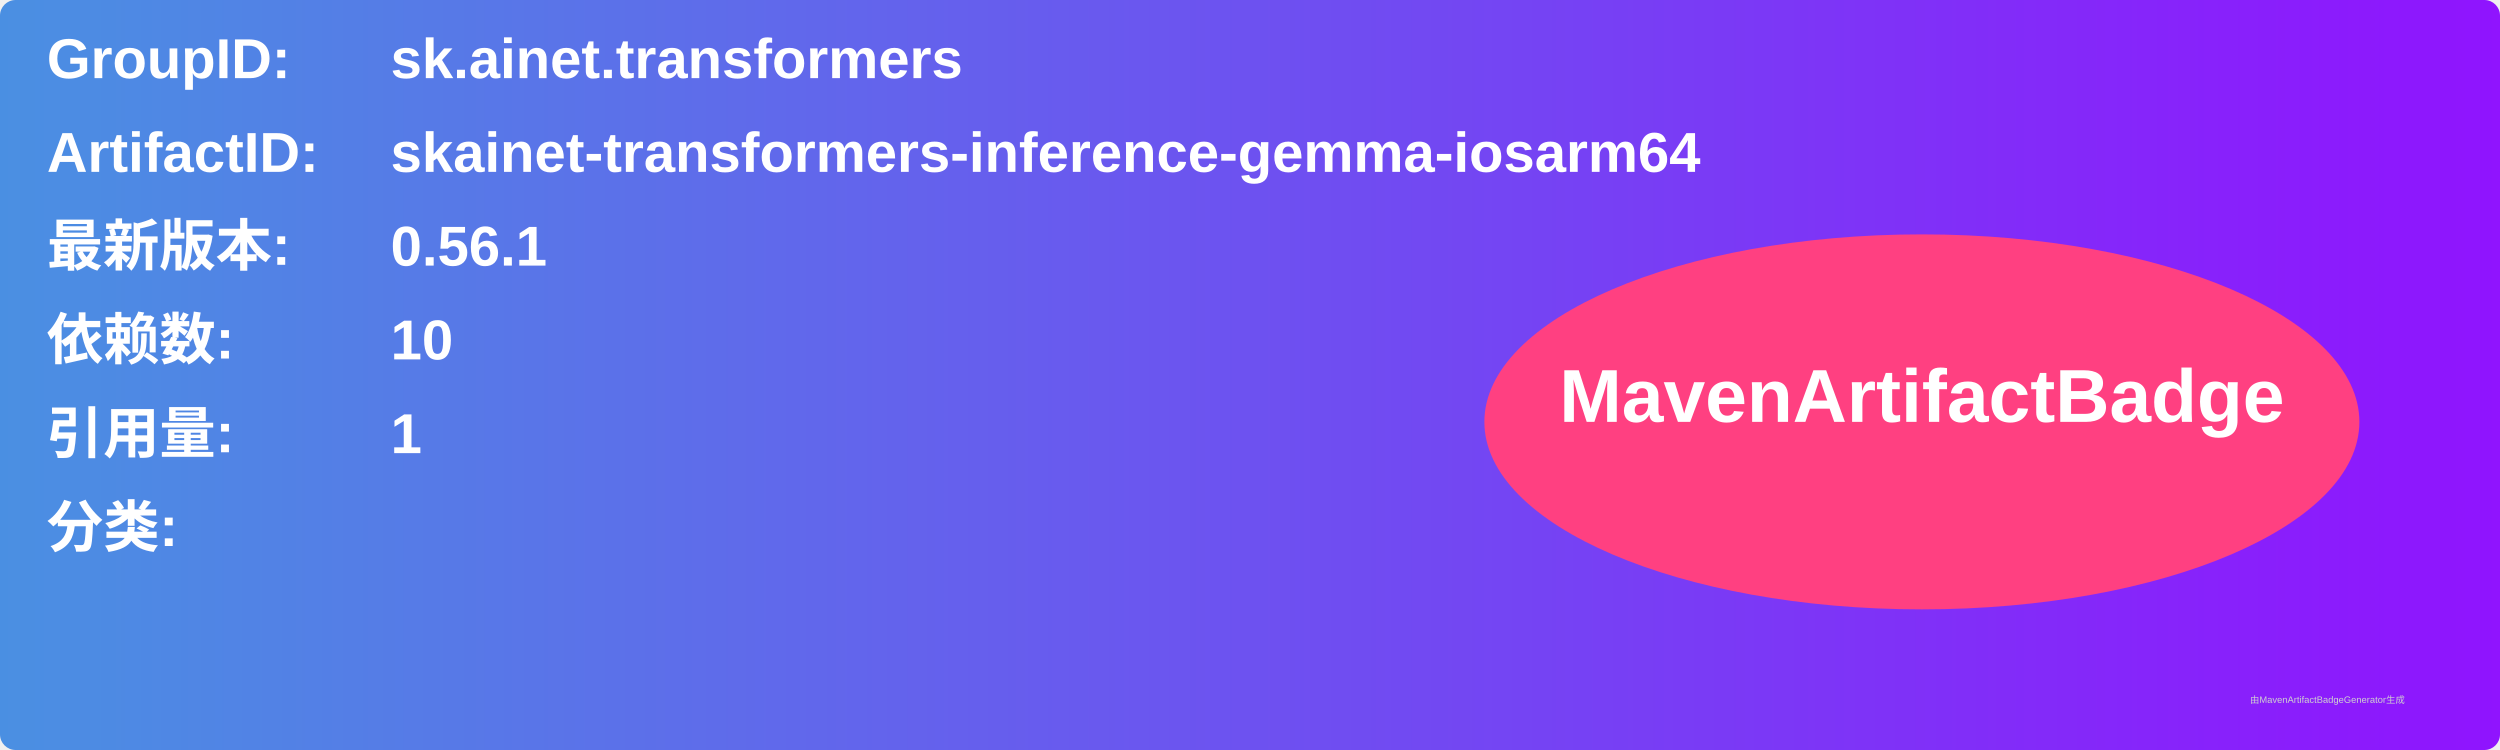
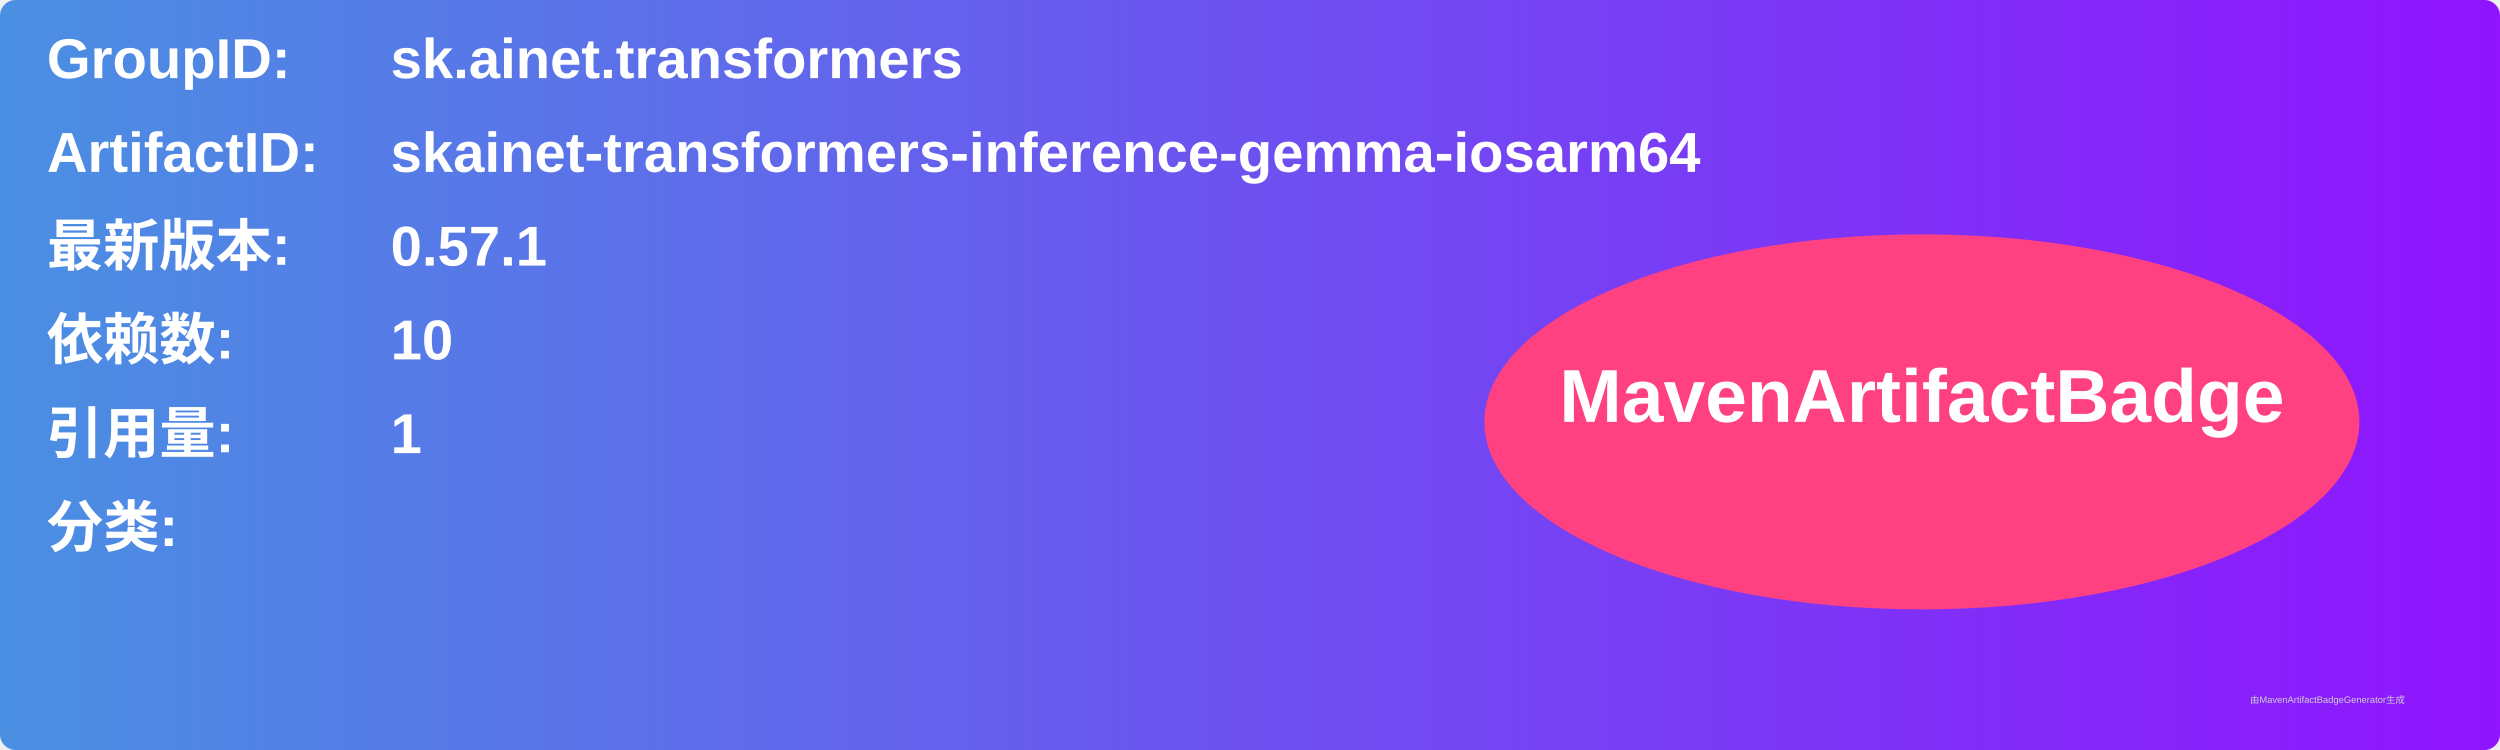
<svg xmlns="http://www.w3.org/2000/svg" width="800" height="240" viewBox="0 0 800 240">
  <linearGradient id="grad" x1="0%" y1="0%" x2="100%" y2="0%">
    <stop offset="0%" stop-color="#4a90e2" />
    <stop offset="100%" stop-color="#9013fe" />
  </linearGradient>
  <rect width="100%" height="100%" rx="5" ry="5" fill="url(#grad)" />
  <g transform="translate(15, 15)">
    <text x="0" y="10" font-family="Arial" font-size="18" fill="white" font-weight="bold" width="260">GroupID:</text>
    <text x="110" y="10" font-family="Arial" font-size="18" fill="white" font-weight="bold" width="460">sk.ainet.transformers</text>
    <text x="0" y="40" font-family="Arial" font-size="18" fill="white" font-weight="bold" width="260">ArtifactID:</text>
    <text x="110" y="40" font-family="Arial" font-size="18" fill="white" font-weight="bold" width="460">skainet-transformers-inference-gemma-iosarm64</text>
    <text x="0" y="70" font-family="Arial" font-size="18" fill="white" font-weight="bold">最新版本:</text>
    <text x="110" y="70" font-family="Arial" font-size="18" fill="white" font-weight="bold">
-       <tspan font-weight="bold">0.56.1</tspan>
+       <tspan font-weight="bold">0.57.1</tspan>
    </text>
    <text x="0" y="100" font-family="Arial" font-size="18" fill="white" font-weight="bold">依赖数: </text>
    <text x="110" y="100" font-family="Arial" font-size="18" fill="white">
      <tspan font-weight="bold">10</tspan>
    </text>
    <text x="0" y="130" font-family="Arial" font-size="18" fill="white" font-weight="bold">引用量: </text>
    <text x="110" y="130" font-family="Arial" font-size="18" fill="white">
      <tspan font-weight="bold">1</tspan>
    </text>
    <text x="0" y="160" font-family="Arial" font-size="18" fill="white" font-weight="bold">分类:</text>
    <text x="10" y="190" font-family="Arial" font-size="10" fill="white">
      <tspan font-weight="bold" />
    </text>
    <ellipse cx="600" cy="120" rx="140" ry="60" fill="#ff4081" />
    <text x="600" y="120" text-anchor="middle" font-family="Arial" font-size="24" fill="white" font-weight="bold">MavenArtifactBadge</text>
  </g>
  <text x="720" y="225" font-family="Arial" font-size="3" fill="#d0d0d0">由MavenArtifactBadgeGenerator生成</text>
</svg>
